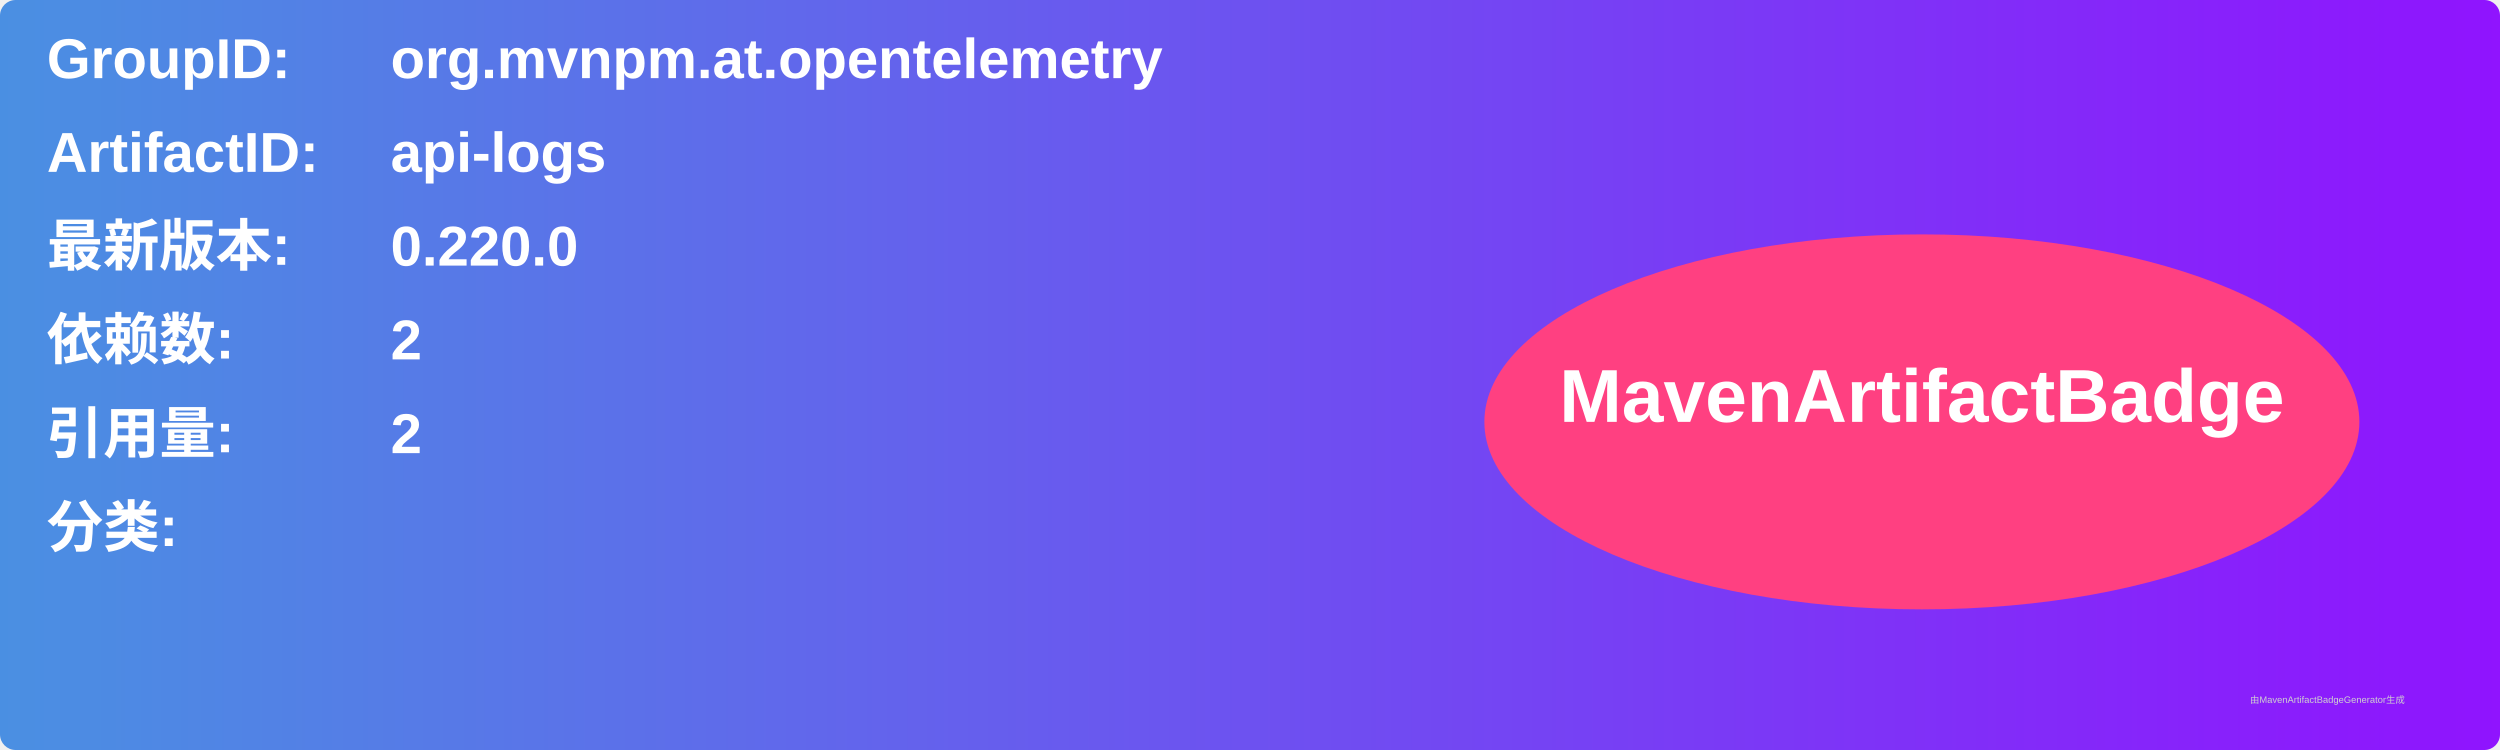
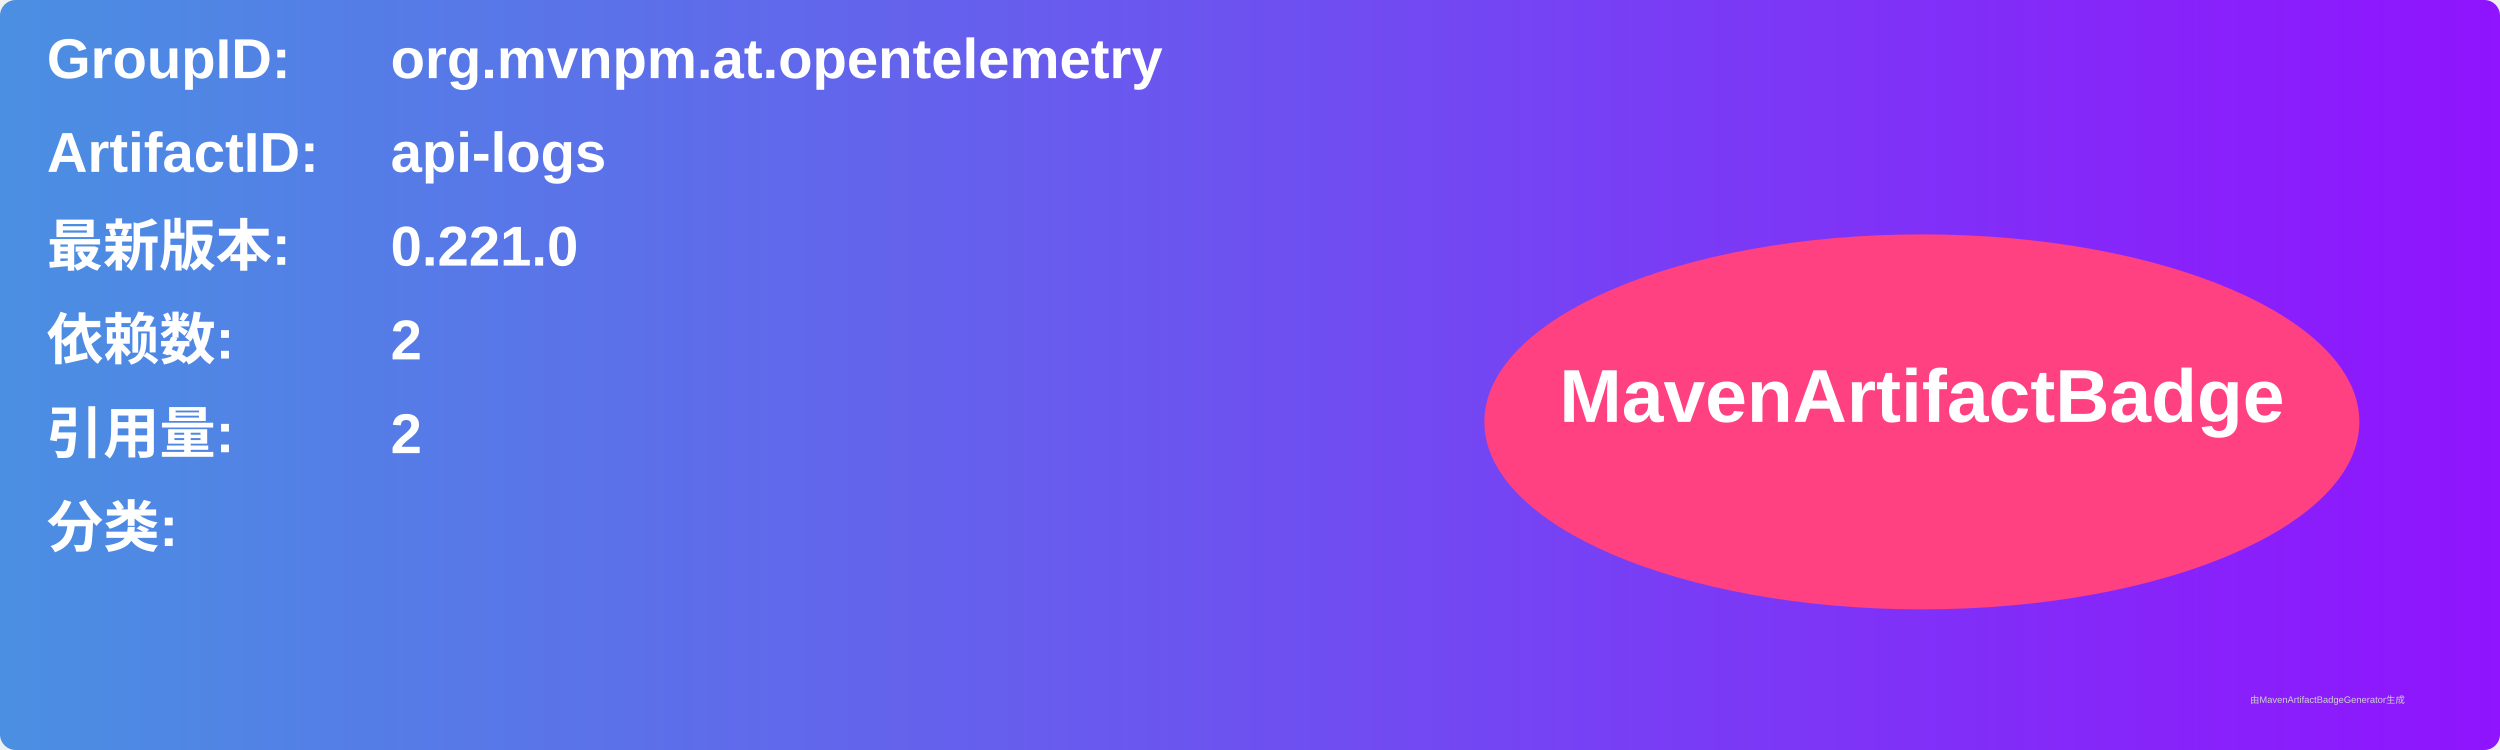
<svg xmlns="http://www.w3.org/2000/svg" width="800" height="240" viewBox="0 0 800 240">
  <linearGradient id="grad" x1="0%" y1="0%" x2="100%" y2="0%">
    <stop offset="0%" stop-color="#4a90e2" />
    <stop offset="100%" stop-color="#9013fe" />
  </linearGradient>
  <rect width="100%" height="100%" rx="5" ry="5" fill="url(#grad)" />
  <g transform="translate(15, 15)">
    <text x="0" y="10" font-family="Arial" font-size="18" fill="white" font-weight="bold" width="260">GroupID:</text>
    <text x="110" y="10" font-family="Arial" font-size="18" fill="white" font-weight="bold" width="460">org.mvnpm.at.opentelemetry</text>
    <text x="0" y="40" font-family="Arial" font-size="18" fill="white" font-weight="bold" width="260">ArtifactID:</text>
    <text x="110" y="40" font-family="Arial" font-size="18" fill="white" font-weight="bold" width="460">api-logs</text>
    <text x="0" y="70" font-family="Arial" font-size="18" fill="white" font-weight="bold">最新版本:</text>
    <text x="110" y="70" font-family="Arial" font-size="18" fill="white" font-weight="bold">
-       <tspan font-weight="bold">0.220.0</tspan>
+       <tspan font-weight="bold">0.221.0</tspan>
    </text>
    <text x="0" y="100" font-family="Arial" font-size="18" fill="white" font-weight="bold">依赖数: </text>
    <text x="110" y="100" font-family="Arial" font-size="18" fill="white">
      <tspan font-weight="bold">2</tspan>
    </text>
    <text x="0" y="130" font-family="Arial" font-size="18" fill="white" font-weight="bold">引用量: </text>
    <text x="110" y="130" font-family="Arial" font-size="18" fill="white">
      <tspan font-weight="bold">2</tspan>
    </text>
    <text x="0" y="160" font-family="Arial" font-size="18" fill="white" font-weight="bold">分类:</text>
    <text x="10" y="190" font-family="Arial" font-size="10" fill="white">
      <tspan font-weight="bold" />
    </text>
    <ellipse cx="600" cy="120" rx="140" ry="60" fill="#ff4081" />
    <text x="600" y="120" text-anchor="middle" font-family="Arial" font-size="24" fill="white" font-weight="bold">MavenArtifactBadge</text>
  </g>
  <text x="720" y="225" font-family="Arial" font-size="3" fill="#d0d0d0">由MavenArtifactBadgeGenerator生成</text>
</svg>
